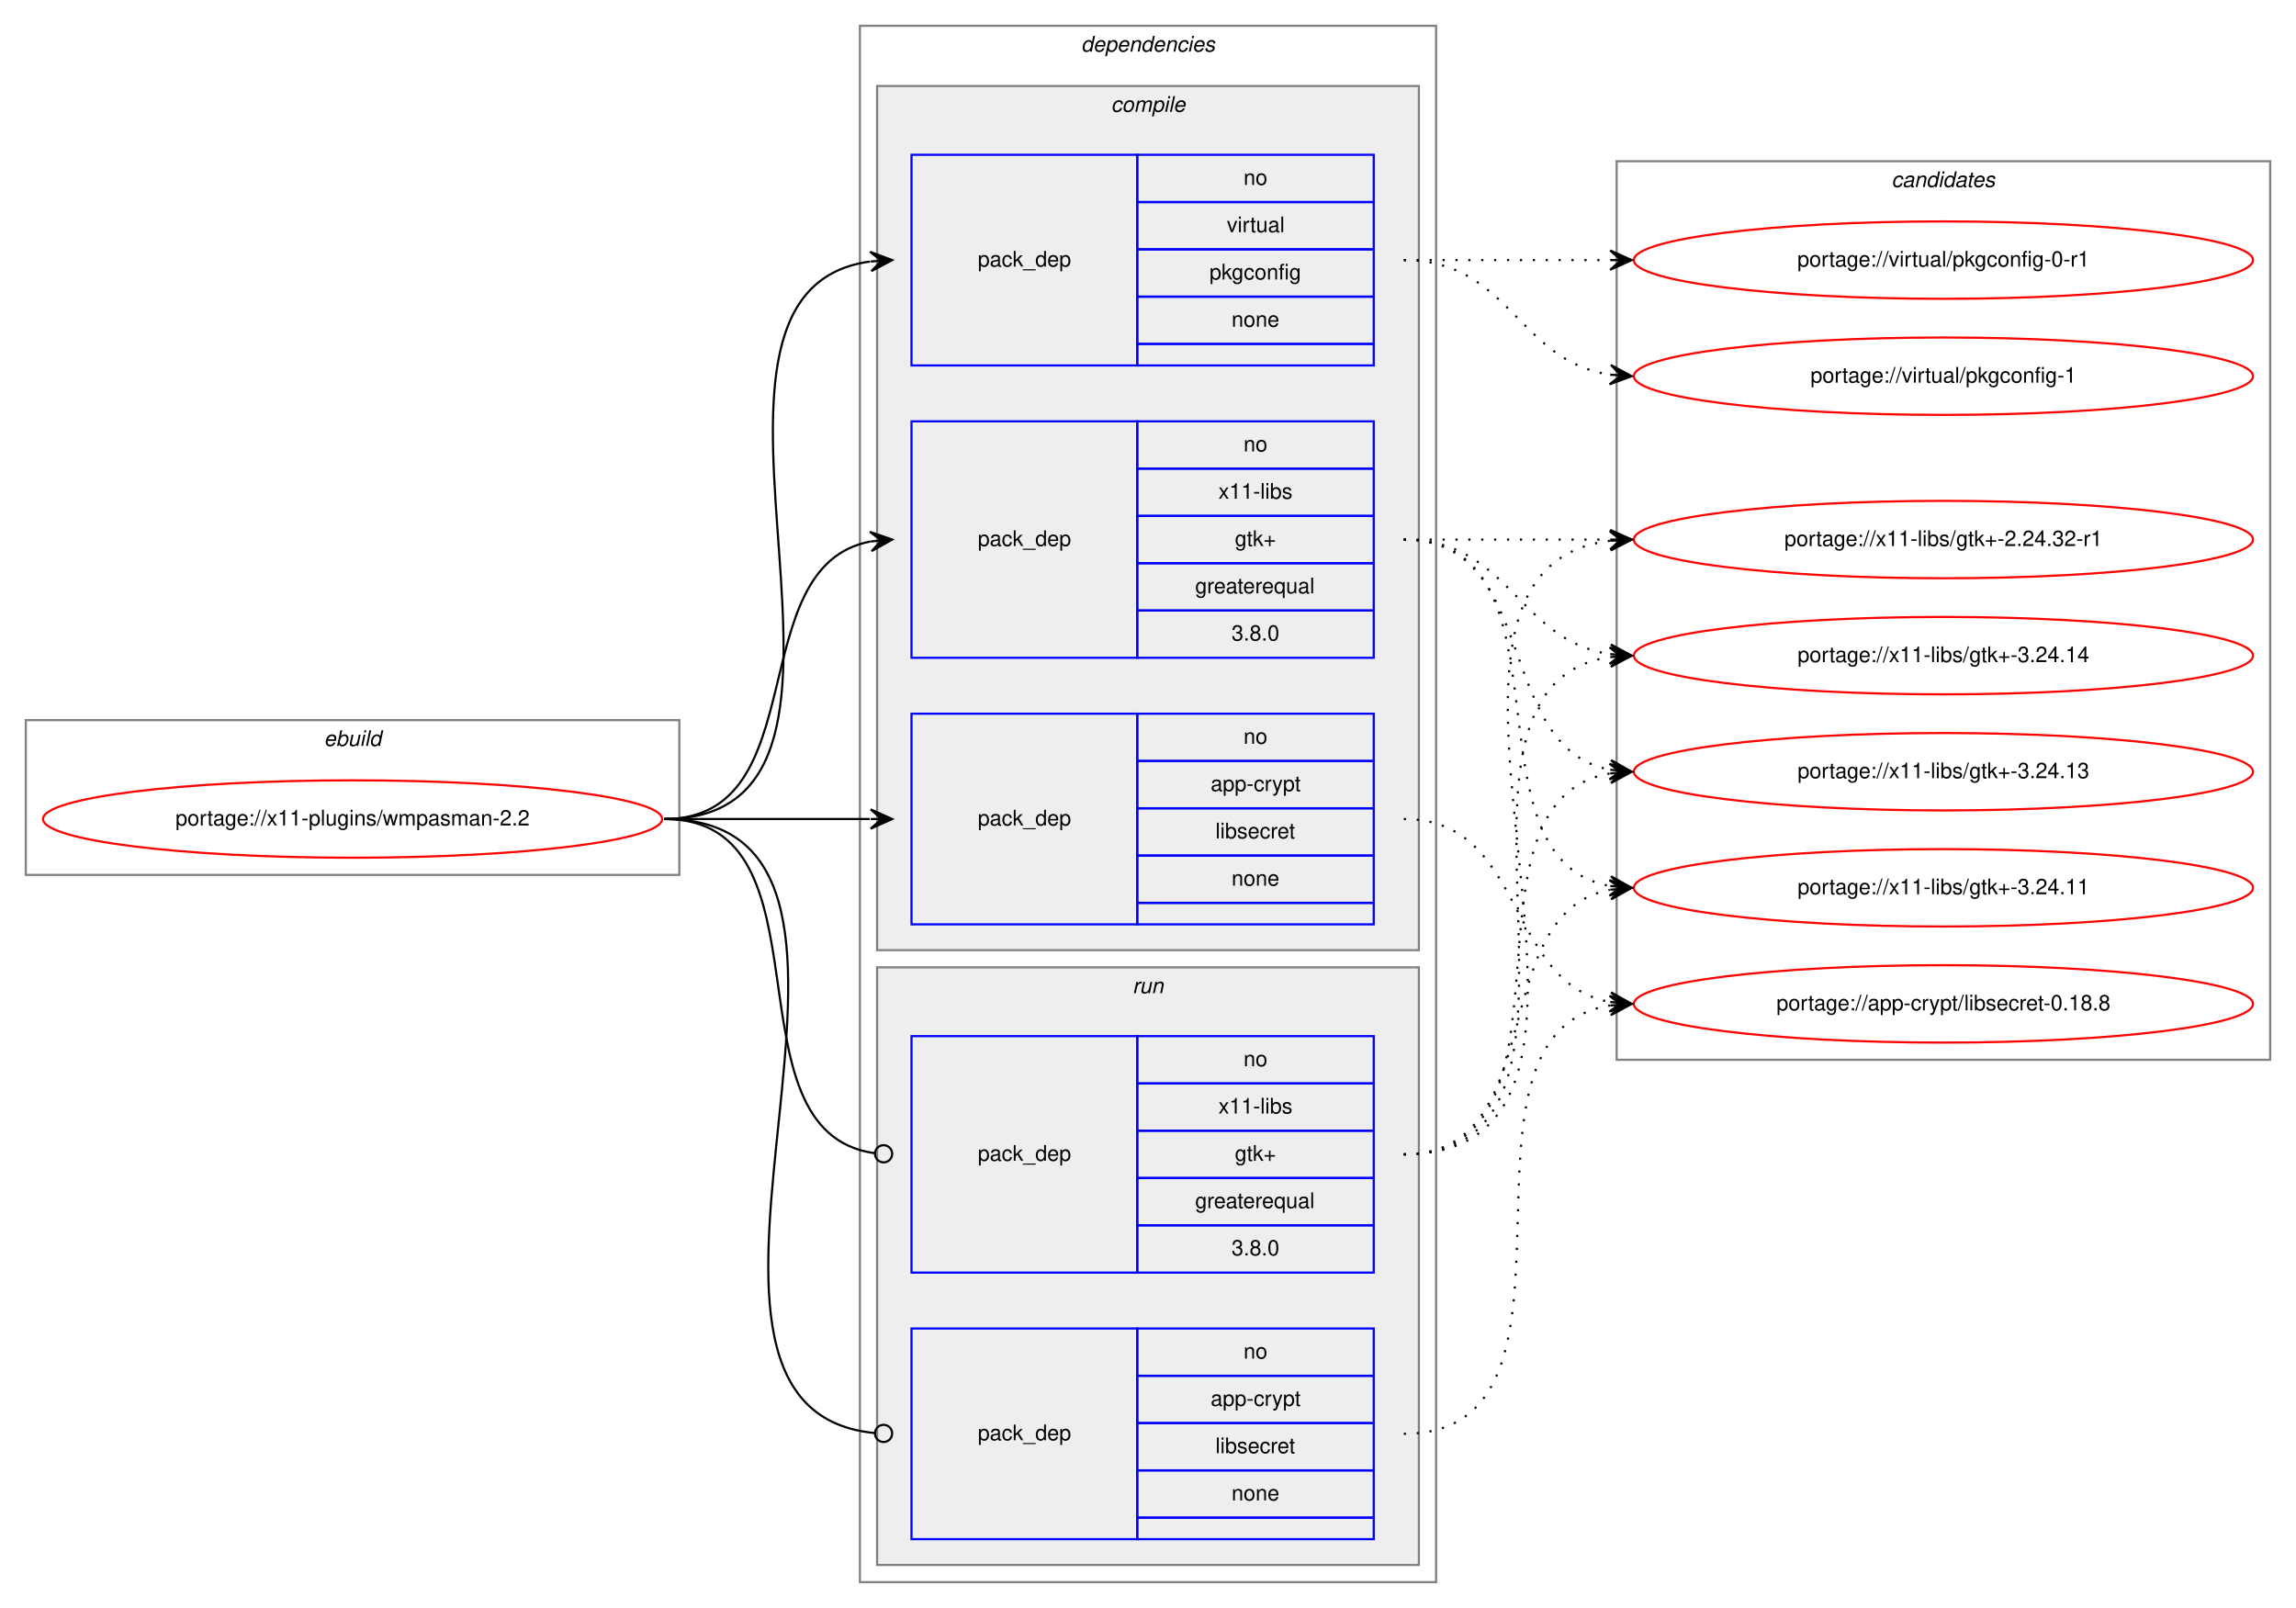
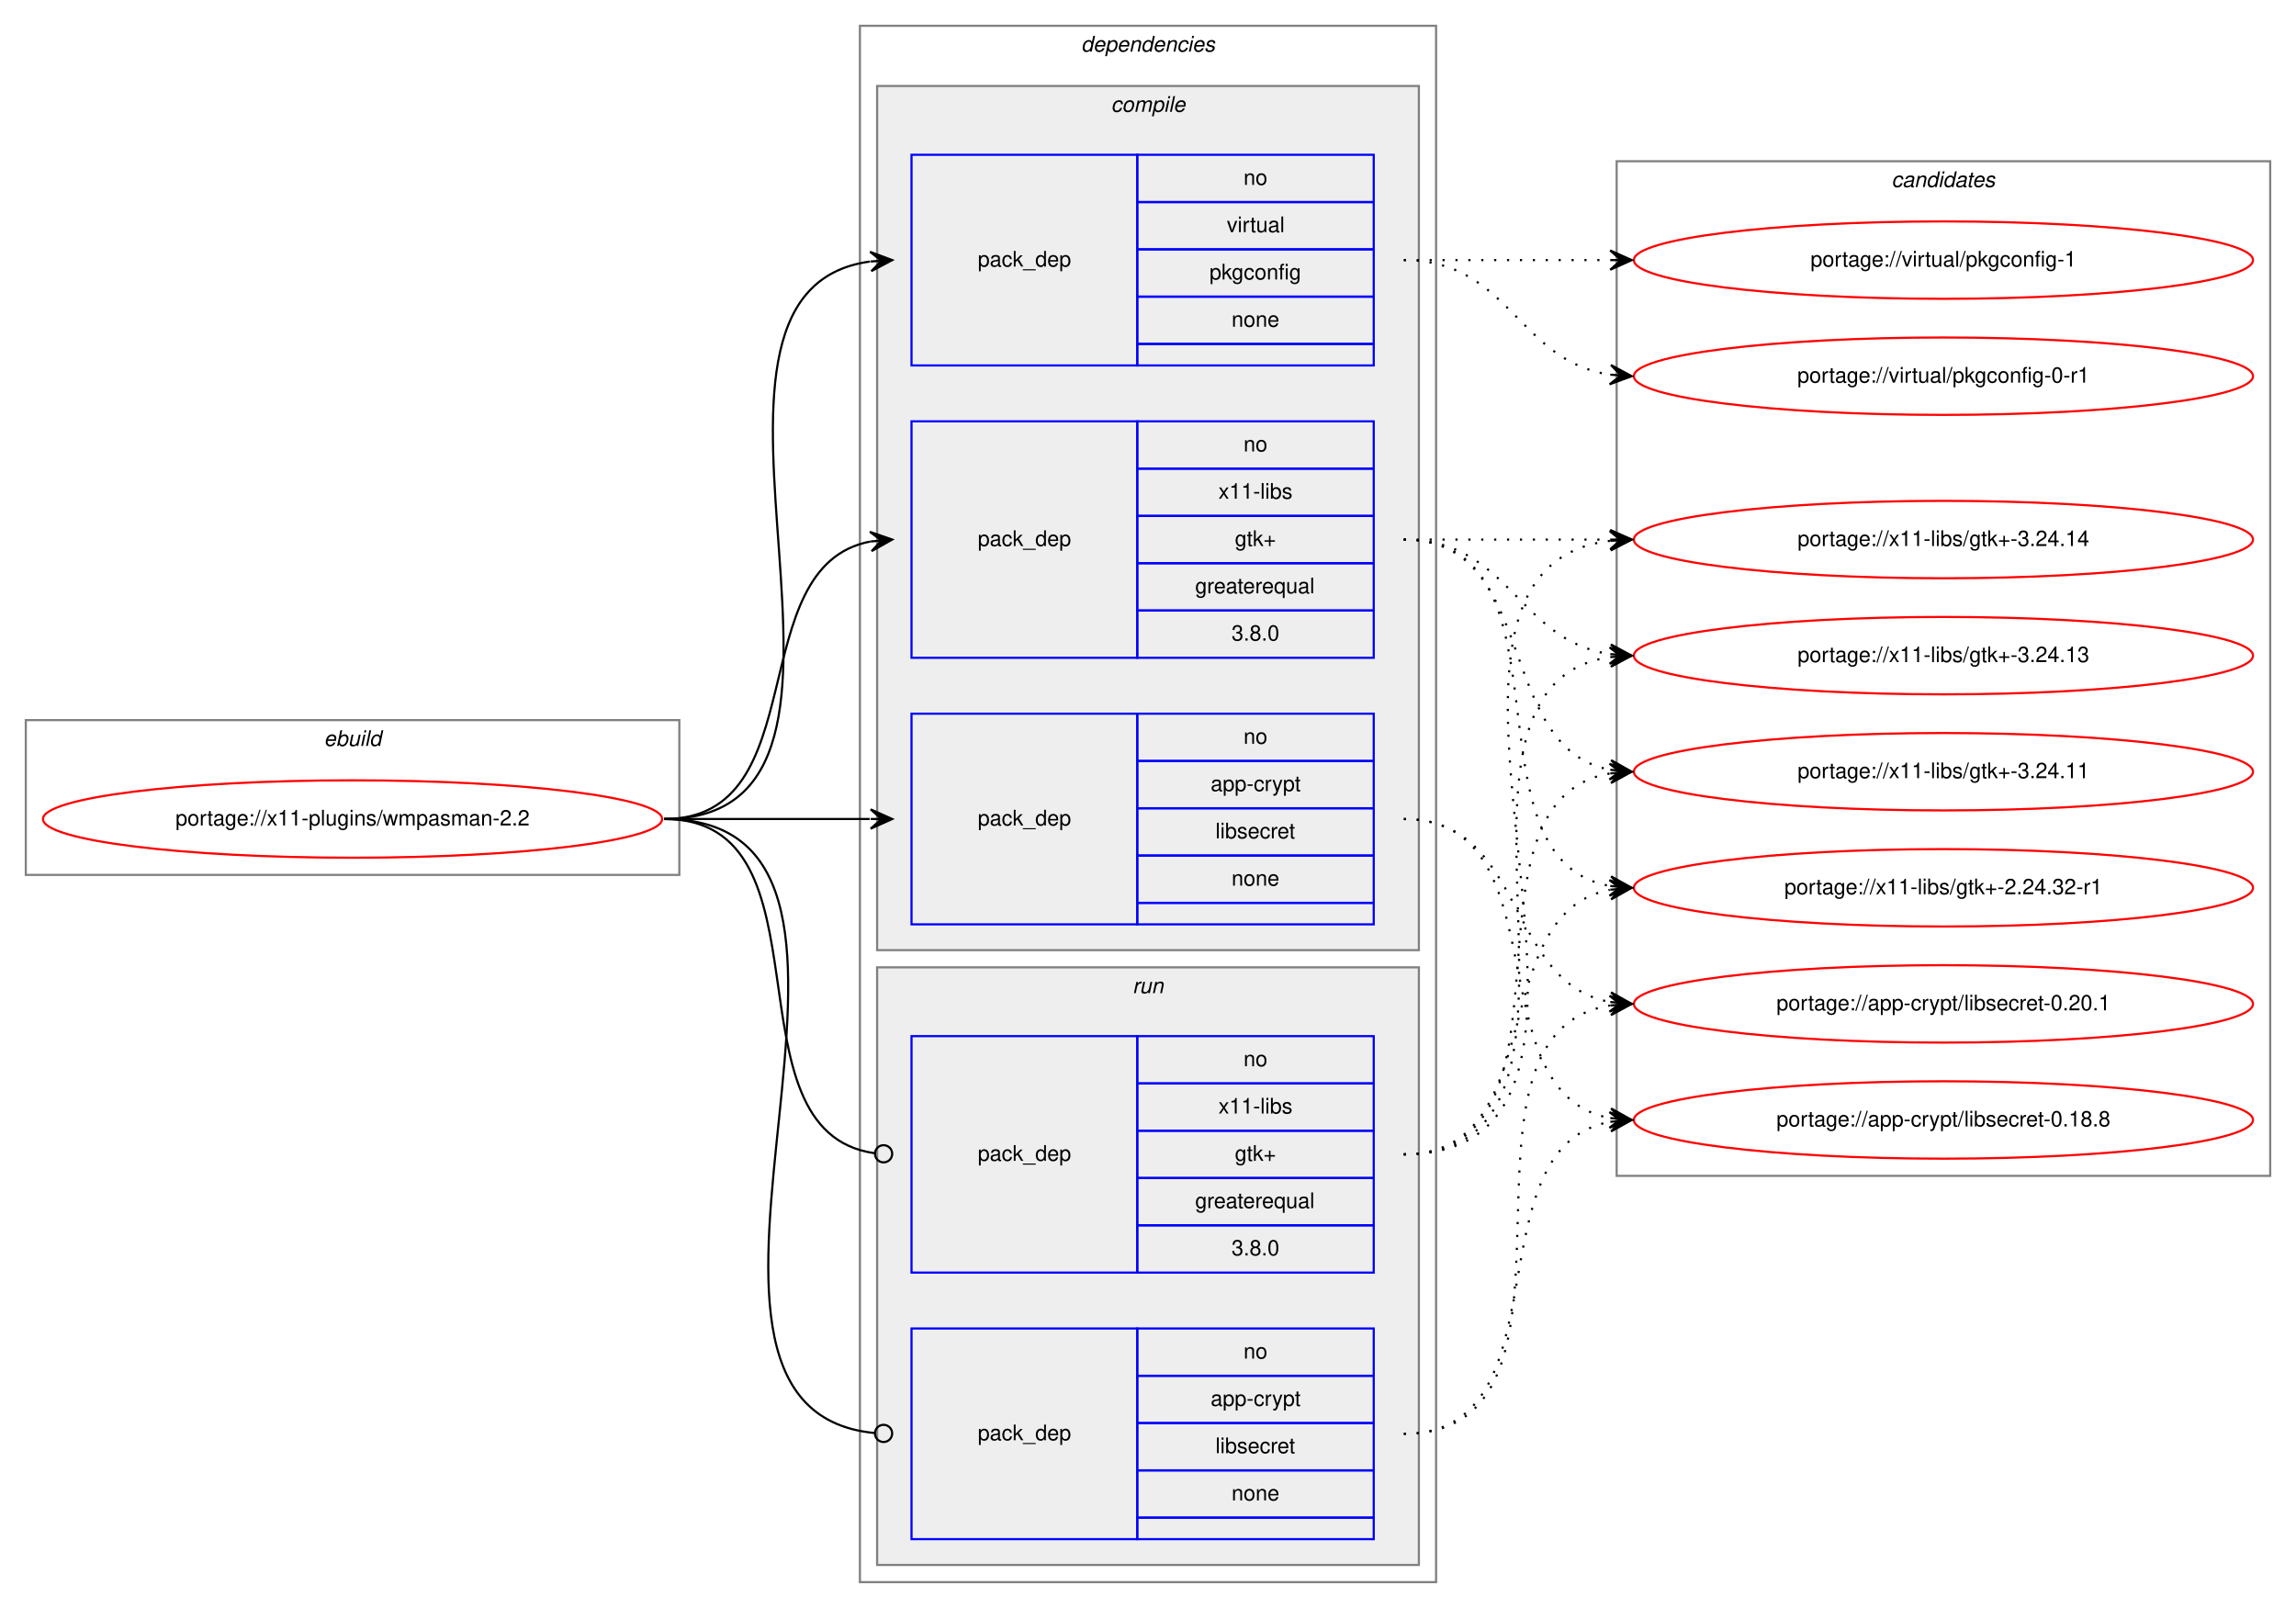
<svg xmlns="http://www.w3.org/2000/svg" xmlns:xlink="http://www.w3.org/1999/xlink" width="1068pt" height="748pt" viewBox="0.00 0.00 1068.00 748.00">
  <g id="graph0" class="graph" transform="scale(1 1) rotate(0) translate(4 744)">
    <polygon fill="white" stroke="transparent" points="-4,4 -4,-744 1064,-744 1064,4 -4,4" />
    <g id="clust1" class="cluster">
      <polygon fill="none" stroke="gray" points="8,-337 8,-409 312,-409 312,-337 8,-337" />
      <text text-anchor="start" x="146.66" y="-397" font-family="Helvetica,sans-Serif" font-style="italic" font-size="10.00">ebuild</text>
    </g>
    <g id="clust2" class="cluster">
      <polygon fill="none" stroke="gray" points="396,-8 396,-732 664,-732 664,-8 396,-8" />
      <text text-anchor="start" x="498.88" y="-720" font-family="Helvetica,sans-Serif" font-style="italic" font-size="10.00">dependencies</text>
    </g>
    <g id="clust3" class="cluster">
      <polygon fill="#eeeeee" stroke="gray" points="404,-302 404,-704 656,-704 656,-302 404,-302" />
      <text text-anchor="start" x="512.78" y="-692" font-family="Helvetica,sans-Serif" font-style="italic" font-size="10.00">compile</text>
    </g>
    <g id="clust8" class="cluster">
      <polygon fill="#eeeeee" stroke="gray" points="404,-16 404,-294 656,-294 656,-16 404,-16" />
      <text text-anchor="start" x="522.78" y="-282" font-family="Helvetica,sans-Serif" font-style="italic" font-size="10.00">run</text>
    </g>
    <g id="clust11" class="cluster">
-       <polygon fill="none" stroke="gray" points="748,-251 748,-669 1052,-669 1052,-251 748,-251" />
+       <polygon fill="none" stroke="gray" points="748,-197 748,-669 1052,-669 1052,-197 748,-197" />
      <text text-anchor="start" x="875.82" y="-657" font-family="Helvetica,sans-Serif" font-style="italic" font-size="10.00">candidates</text>
    </g>
    <g id="node1" class="node">
      <g id="a_node1">
        <a xlink:href="../x11-plugins/wmpasman-2.2.svg" xlink:title="portage://x11-plugins/wmpasman-2.2">
          <ellipse fill="none" stroke="red" cx="160" cy="-363" rx="144" ry="18" />
          <text text-anchor="middle" x="160" y="-360" font-family="Helvetica,sans-Serif" font-size="10.00">portage://x11-plugins/wmpasman-2.2</text>
        </a>
      </g>
    </g>
    <g id="node2" class="node">
      <polygon fill="none" stroke="blue" points="420,-314 420,-412 525,-412 525,-314 420,-314" />
      <text text-anchor="start" x="450.82" y="-360" font-family="Helvetica,sans-Serif" font-size="10.00">pack_dep</text>
      <polygon fill="none" stroke="blue" points="525,-390 525,-412 635,-412 635,-390 525,-390" />
      <text text-anchor="start" x="574.44" y="-398" font-family="Helvetica,sans-Serif" font-size="10.00">no</text>
      <polygon fill="none" stroke="blue" points="525,-368 525,-390 635,-390 635,-368 525,-368" />
      <text text-anchor="start" x="559.16" y="-376" font-family="Helvetica,sans-Serif" font-size="10.00">app-crypt</text>
      <polygon fill="none" stroke="blue" points="525,-346 525,-368 635,-368 635,-346 525,-346" />
      <text text-anchor="start" x="561.39" y="-354" font-family="Helvetica,sans-Serif" font-size="10.00">libsecret</text>
      <polygon fill="none" stroke="blue" points="525,-324 525,-346 635,-346 635,-324 525,-324" />
      <text text-anchor="start" x="568.88" y="-332" font-family="Helvetica,sans-Serif" font-size="10.00">none</text>
      <polygon fill="none" stroke="blue" points="525,-314 525,-324 635,-324 635,-314 525,-314" />
    </g>
    <g id="edge1" class="edge">
      <path fill="none" stroke="black" d="M305,-363C348.43,-363 361.83,-363 400.57,-363" />
      <polygon fill="black" stroke="black" points="411,-363 401,-367.5 406,-363 401,-363 401,-363 401,-363 406,-363 401,-358.5 411,-363 411,-363" />
    </g>
    <g id="node3" class="node">
      <polygon fill="none" stroke="blue" points="420,-574 420,-672 525,-672 525,-574 420,-574" />
      <text text-anchor="start" x="450.82" y="-620" font-family="Helvetica,sans-Serif" font-size="10.00">pack_dep</text>
      <polygon fill="none" stroke="blue" points="525,-650 525,-672 635,-672 635,-650 525,-650" />
      <text text-anchor="start" x="574.44" y="-658" font-family="Helvetica,sans-Serif" font-size="10.00">no</text>
      <polygon fill="none" stroke="blue" points="525,-628 525,-650 635,-650 635,-628 525,-628" />
      <text text-anchor="start" x="566.67" y="-636" font-family="Helvetica,sans-Serif" font-size="10.00">virtual</text>
      <polygon fill="none" stroke="blue" points="525,-606 525,-628 635,-628 635,-606 525,-606" />
      <text text-anchor="start" x="558.6" y="-614" font-family="Helvetica,sans-Serif" font-size="10.00">pkgconfig</text>
      <polygon fill="none" stroke="blue" points="525,-584 525,-606 635,-606 635,-584 525,-584" />
      <text text-anchor="start" x="568.88" y="-592" font-family="Helvetica,sans-Serif" font-size="10.00">none</text>
      <polygon fill="none" stroke="blue" points="525,-574 525,-584 635,-584 635,-574 525,-574" />
    </g>
    <g id="edge2" class="edge">
      <path fill="none" stroke="black" d="M305,-363C426.13,-363 294.39,-607.99 400.71,-622.34" />
      <polygon fill="black" stroke="black" points="411,-623 400.73,-626.85 406.01,-622.68 401.02,-622.36 401.02,-622.36 401.02,-622.36 406.01,-622.68 401.31,-617.87 411,-623 411,-623" />
    </g>
    <g id="node4" class="node">
      <polygon fill="none" stroke="blue" points="420,-438 420,-548 525,-548 525,-438 420,-438" />
      <text text-anchor="start" x="450.82" y="-490" font-family="Helvetica,sans-Serif" font-size="10.00">pack_dep</text>
      <polygon fill="none" stroke="blue" points="525,-526 525,-548 635,-548 635,-526 525,-526" />
      <text text-anchor="start" x="574.44" y="-534" font-family="Helvetica,sans-Serif" font-size="10.00">no</text>
      <polygon fill="none" stroke="blue" points="525,-504 525,-526 635,-526 635,-504 525,-504" />
      <text text-anchor="start" x="562.78" y="-512" font-family="Helvetica,sans-Serif" font-size="10.00">x11-libs</text>
      <polygon fill="none" stroke="blue" points="525,-482 525,-504 635,-504 635,-482 525,-482" />
      <text text-anchor="start" x="570.41" y="-490" font-family="Helvetica,sans-Serif" font-size="10.00">gtk+</text>
      <polygon fill="none" stroke="blue" points="525,-460 525,-482 635,-482 635,-460 525,-460" />
      <text text-anchor="start" x="551.94" y="-468" font-family="Helvetica,sans-Serif" font-size="10.00">greaterequal</text>
      <polygon fill="none" stroke="blue" points="525,-438 525,-460 635,-460 635,-438 525,-438" />
      <text text-anchor="start" x="568.88" y="-446" font-family="Helvetica,sans-Serif" font-size="10.00">3.8.0</text>
    </g>
    <g id="edge3" class="edge">
      <path fill="none" stroke="black" d="M305,-363C375.91,-363 340.38,-480.61 400.89,-492.1" />
      <polygon fill="black" stroke="black" points="411,-493 400.64,-496.6 406.02,-492.56 401.04,-492.11 401.04,-492.11 401.04,-492.11 406.02,-492.56 401.44,-487.63 411,-493 411,-493" />
    </g>
    <g id="node5" class="node">
      <polygon fill="none" stroke="blue" points="420,-28 420,-126 525,-126 525,-28 420,-28" />
      <text text-anchor="start" x="450.82" y="-74" font-family="Helvetica,sans-Serif" font-size="10.00">pack_dep</text>
      <polygon fill="none" stroke="blue" points="525,-104 525,-126 635,-126 635,-104 525,-104" />
      <text text-anchor="start" x="574.44" y="-112" font-family="Helvetica,sans-Serif" font-size="10.00">no</text>
      <polygon fill="none" stroke="blue" points="525,-82 525,-104 635,-104 635,-82 525,-82" />
      <text text-anchor="start" x="559.16" y="-90" font-family="Helvetica,sans-Serif" font-size="10.00">app-crypt</text>
      <polygon fill="none" stroke="blue" points="525,-60 525,-82 635,-82 635,-60 525,-60" />
      <text text-anchor="start" x="561.39" y="-68" font-family="Helvetica,sans-Serif" font-size="10.00">libsecret</text>
      <polygon fill="none" stroke="blue" points="525,-38 525,-60 635,-60 635,-38 525,-38" />
      <text text-anchor="start" x="568.88" y="-46" font-family="Helvetica,sans-Serif" font-size="10.00">none</text>
      <polygon fill="none" stroke="blue" points="525,-28 525,-38 635,-38 635,-28 525,-28" />
    </g>
    <g id="edge4" class="edge">
      <path fill="none" stroke="black" d="M305,-363C437.65,-363 282.4,-89.16 402.67,-77.39" />
      <ellipse fill="none" stroke="black" cx="407" cy="-77.19" rx="4" ry="4" />
    </g>
    <g id="node6" class="node">
      <polygon fill="none" stroke="blue" points="420,-152 420,-262 525,-262 525,-152 420,-152" />
      <text text-anchor="start" x="450.82" y="-204" font-family="Helvetica,sans-Serif" font-size="10.00">pack_dep</text>
      <polygon fill="none" stroke="blue" points="525,-240 525,-262 635,-262 635,-240 525,-240" />
      <text text-anchor="start" x="574.44" y="-248" font-family="Helvetica,sans-Serif" font-size="10.00">no</text>
      <polygon fill="none" stroke="blue" points="525,-218 525,-240 635,-240 635,-218 525,-218" />
      <text text-anchor="start" x="562.78" y="-226" font-family="Helvetica,sans-Serif" font-size="10.00">x11-libs</text>
      <polygon fill="none" stroke="blue" points="525,-196 525,-218 635,-218 635,-196 525,-196" />
      <text text-anchor="start" x="570.41" y="-204" font-family="Helvetica,sans-Serif" font-size="10.00">gtk+</text>
      <polygon fill="none" stroke="blue" points="525,-174 525,-196 635,-196 635,-174 525,-174" />
      <text text-anchor="start" x="551.94" y="-182" font-family="Helvetica,sans-Serif" font-size="10.00">greaterequal</text>
      <polygon fill="none" stroke="blue" points="525,-152 525,-174 635,-174 635,-152 525,-152" />
      <text text-anchor="start" x="568.88" y="-160" font-family="Helvetica,sans-Serif" font-size="10.00">3.8.0</text>
    </g>
    <g id="edge5" class="edge">
      <path fill="none" stroke="black" d="M305,-363C385.88,-363 331.33,-217.78 402.69,-207.56" />
      <ellipse fill="none" stroke="black" cx="407.01" cy="-207.27" rx="4" ry="4" />
    </g>
    <g id="node7" class="node">
      <g id="a_node7">
-         <a xlink:href="../app-crypt/libsecret-0.18.8.svg" xlink:title="portage://app-crypt/libsecret-0.18.8">
+         <a xlink:href="../app-crypt/libsecret-0.20.1.svg" xlink:title="portage://app-crypt/libsecret-0.20.1">
          <ellipse fill="none" stroke="red" cx="900" cy="-277" rx="144" ry="18" />
-           <text text-anchor="middle" x="900" y="-274" font-family="Helvetica,sans-Serif" font-size="10.00">portage://app-crypt/libsecret-0.18.8</text>
+           <text text-anchor="middle" x="900" y="-274" font-family="Helvetica,sans-Serif" font-size="10.00">portage://app-crypt/libsecret-0.20.1</text>
        </a>
      </g>
    </g>
    <g id="edge6" class="edge">
      <path fill="none" stroke="black" stroke-dasharray="1,5" d="M649,-363C705.99,-363 695.91,-287.1 744.78,-277.91" />
      <polygon fill="black" stroke="black" points="755,-277 745.44,-282.37 750.02,-277.44 745.04,-277.88 745.04,-277.88 745.04,-277.88 750.02,-277.44 744.64,-273.4 755,-277 755,-277" />
    </g>
    <g id="node8" class="node">
      <g id="a_node8">
-         <a xlink:href="../virtual/pkgconfig-1.svg" xlink:title="portage://virtual/pkgconfig-1">
-           <ellipse fill="none" stroke="red" cx="900" cy="-569" rx="144" ry="18" />
-           <text text-anchor="middle" x="900" y="-566" font-family="Helvetica,sans-Serif" font-size="10.00">portage://virtual/pkgconfig-1</text>
+         <a xlink:href="../app-crypt/libsecret-0.18.8.svg" xlink:title="portage://app-crypt/libsecret-0.18.8">
+           <ellipse fill="none" stroke="red" cx="900" cy="-223" rx="144" ry="18" />
+           <text text-anchor="middle" x="900" y="-220" font-family="Helvetica,sans-Serif" font-size="10.00">portage://app-crypt/libsecret-0.18.8</text>
        </a>
      </g>
    </g>
    <g id="edge7" class="edge">
-       <path fill="none" stroke="black" stroke-dasharray="1,5" d="M649,-623C698.26,-623 701.85,-576.13 744.86,-569.72" />
-       <polygon fill="black" stroke="black" points="755,-569 745.35,-574.2 750.01,-569.36 745.03,-569.71 745.03,-569.71 745.03,-569.71 750.01,-569.36 744.71,-565.22 755,-569 755,-569" />
+       <path fill="none" stroke="black" stroke-dasharray="1,5" d="M649,-363C723.39,-363 681.37,-235.82 744.84,-223.89" />
+       <polygon fill="black" stroke="black" points="755,-223 745.43,-228.36 750.02,-223.44 745.04,-223.88 745.04,-223.88 745.04,-223.88 750.02,-223.44 744.64,-219.39 755,-223 755,-223" />
    </g>
    <g id="node9" class="node">
      <g id="a_node9">
-         <a xlink:href="../virtual/pkgconfig-0-r1.svg" xlink:title="portage://virtual/pkgconfig-0-r1">
+         <a xlink:href="../virtual/pkgconfig-1.svg" xlink:title="portage://virtual/pkgconfig-1">
          <ellipse fill="none" stroke="red" cx="900" cy="-623" rx="144" ry="18" />
-           <text text-anchor="middle" x="900" y="-620" font-family="Helvetica,sans-Serif" font-size="10.00">portage://virtual/pkgconfig-0-r1</text>
+           <text text-anchor="middle" x="900" y="-620" font-family="Helvetica,sans-Serif" font-size="10.00">portage://virtual/pkgconfig-1</text>
        </a>
      </g>
    </g>
    <g id="edge8" class="edge">
      <path fill="none" stroke="black" stroke-dasharray="1,5" d="M649,-623C692.43,-623 705.83,-623 744.57,-623" />
      <polygon fill="black" stroke="black" points="755,-623 745,-627.5 750,-623 745,-623 745,-623 745,-623 750,-623 745,-618.5 755,-623 755,-623" />
    </g>
    <g id="node10" class="node">
      <g id="a_node10">
+         <a xlink:href="../virtual/pkgconfig-0-r1.svg" xlink:title="portage://virtual/pkgconfig-0-r1">
+           <ellipse fill="none" stroke="red" cx="900" cy="-569" rx="144" ry="18" />
+           <text text-anchor="middle" x="900" y="-566" font-family="Helvetica,sans-Serif" font-size="10.00">portage://virtual/pkgconfig-0-r1</text>
+         </a>
+       </g>
+     </g>
+     <g id="edge9" class="edge">
+       <path fill="none" stroke="black" stroke-dasharray="1,5" d="M649,-623C698.26,-623 701.85,-576.13 744.86,-569.72" />
+       <polygon fill="black" stroke="black" points="755,-569 745.35,-574.2 750.01,-569.36 745.03,-569.71 745.03,-569.71 745.03,-569.71 750.01,-569.36 744.71,-565.22 755,-569 755,-569" />
+     </g>
+     <g id="node11" class="node">
+       <g id="a_node11">
        <a xlink:href="../x11-libs/gtk+-3.24.14.svg" xlink:title="portage://x11-libs/gtk+-3.24.14">
+           <ellipse fill="none" stroke="red" cx="900" cy="-493" rx="144" ry="18" />
+           <text text-anchor="middle" x="900" y="-490" font-family="Helvetica,sans-Serif" font-size="10.00">portage://x11-libs/gtk+-3.24.14</text>
+         </a>
+       </g>
+     </g>
+     <g id="edge10" class="edge">
+       <path fill="none" stroke="black" stroke-dasharray="1,5" d="M649,-493C692.43,-493 705.83,-493 744.57,-493" />
+       <polygon fill="black" stroke="black" points="755,-493 745,-497.5 750,-493 745,-493 745,-493 745,-493 750,-493 745,-488.5 755,-493 755,-493" />
+     </g>
+     <g id="node12" class="node">
+       <g id="a_node12">
+         <a xlink:href="../x11-libs/gtk+-3.24.13.svg" xlink:title="portage://x11-libs/gtk+-3.24.13">
          <ellipse fill="none" stroke="red" cx="900" cy="-439" rx="144" ry="18" />
-           <text text-anchor="middle" x="900" y="-436" font-family="Helvetica,sans-Serif" font-size="10.00">portage://x11-libs/gtk+-3.24.14</text>
-         </a>
-       </g>
-     </g>
-     <g id="edge9" class="edge">
+           <text text-anchor="middle" x="900" y="-436" font-family="Helvetica,sans-Serif" font-size="10.00">portage://x11-libs/gtk+-3.24.13</text>
+         </a>
+       </g>
+     </g>
+     <g id="edge11" class="edge">
      <path fill="none" stroke="black" stroke-dasharray="1,5" d="M649,-493C698.26,-493 701.85,-446.13 744.86,-439.72" />
      <polygon fill="black" stroke="black" points="755,-439 745.35,-444.2 750.01,-439.36 745.03,-439.71 745.03,-439.71 745.03,-439.71 750.01,-439.36 744.71,-435.22 755,-439 755,-439" />
    </g>
-     <g id="node11" class="node">
-       <g id="a_node11">
-         <a xlink:href="../x11-libs/gtk+-3.24.13.svg" xlink:title="portage://x11-libs/gtk+-3.24.13">
+     <g id="node13" class="node">
+       <g id="a_node13">
+         <a xlink:href="../x11-libs/gtk+-3.24.11.svg" xlink:title="portage://x11-libs/gtk+-3.24.11">
          <ellipse fill="none" stroke="red" cx="900" cy="-385" rx="144" ry="18" />
-           <text text-anchor="middle" x="900" y="-382" font-family="Helvetica,sans-Serif" font-size="10.00">portage://x11-libs/gtk+-3.24.13</text>
-         </a>
-       </g>
-     </g>
-     <g id="edge10" class="edge">
+           <text text-anchor="middle" x="900" y="-382" font-family="Helvetica,sans-Serif" font-size="10.00">portage://x11-libs/gtk+-3.24.11</text>
+         </a>
+       </g>
+     </g>
+     <g id="edge12" class="edge">
      <path fill="none" stroke="black" stroke-dasharray="1,5" d="M649,-493C712.58,-493 690.58,-396.49 744.79,-385.93" />
      <polygon fill="black" stroke="black" points="755,-385 745.45,-390.39 750.02,-385.46 745.04,-385.91 745.04,-385.91 745.04,-385.91 750.02,-385.46 744.63,-381.43 755,-385 755,-385" />
    </g>
-     <g id="node12" class="node">
-       <g id="a_node12">
-         <a xlink:href="../x11-libs/gtk+-3.24.11.svg" xlink:title="portage://x11-libs/gtk+-3.24.11">
+     <g id="node14" class="node">
+       <g id="a_node14">
+         <a xlink:href="../x11-libs/gtk+-2.24.32-r1.svg" xlink:title="portage://x11-libs/gtk+-2.24.32-r1">
          <ellipse fill="none" stroke="red" cx="900" cy="-331" rx="144" ry="18" />
-           <text text-anchor="middle" x="900" y="-328" font-family="Helvetica,sans-Serif" font-size="10.00">portage://x11-libs/gtk+-3.24.11</text>
-         </a>
-       </g>
-     </g>
-     <g id="edge11" class="edge">
+           <text text-anchor="middle" x="900" y="-328" font-family="Helvetica,sans-Serif" font-size="10.00">portage://x11-libs/gtk+-2.24.32-r1</text>
+         </a>
+       </g>
+     </g>
+     <g id="edge13" class="edge">
      <path fill="none" stroke="black" stroke-dasharray="1,5" d="M649,-493C731.35,-493 674.36,-344.62 744.73,-331.87" />
      <polygon fill="black" stroke="black" points="755,-331 745.42,-336.33 750.02,-331.42 745.04,-331.85 745.04,-331.85 745.04,-331.85 750.02,-331.42 744.66,-327.36 755,-331 755,-331" />
    </g>
-     <g id="node13" class="node">
-       <g id="a_node13">
-         <a xlink:href="../x11-libs/gtk+-2.24.32-r1.svg" xlink:title="portage://x11-libs/gtk+-2.24.32-r1">
-           <ellipse fill="none" stroke="red" cx="900" cy="-493" rx="144" ry="18" />
-           <text text-anchor="middle" x="900" y="-490" font-family="Helvetica,sans-Serif" font-size="10.00">portage://x11-libs/gtk+-2.24.32-r1</text>
-         </a>
-       </g>
-     </g>
-     <g id="edge12" class="edge">
-       <path fill="none" stroke="black" stroke-dasharray="1,5" d="M649,-493C692.43,-493 705.83,-493 744.57,-493" />
-       <polygon fill="black" stroke="black" points="755,-493 745,-497.5 750,-493 745,-493 745,-493 745,-493 750,-493 745,-488.5 755,-493 755,-493" />
-     </g>
-     <g id="edge13" class="edge">
+     <g id="edge14" class="edge">
      <path fill="none" stroke="black" stroke-dasharray="1,5" d="M649,-77C745.97,-77 661.02,-262.81 744.84,-276.24" />
      <polygon fill="black" stroke="black" points="755,-277 744.69,-280.74 750.01,-276.62 745.03,-276.25 745.03,-276.25 745.03,-276.25 750.01,-276.62 745.37,-271.76 755,-277 755,-277" />
    </g>
-     <g id="edge14" class="edge">
+     <g id="edge15" class="edge">
+       <path fill="none" stroke="black" stroke-dasharray="1,5" d="M649,-77C725.59,-77 679.43,-210.18 744.98,-222.14" />
+       <polygon fill="black" stroke="black" points="755,-223 744.65,-226.63 750.02,-222.57 745.04,-222.15 745.04,-222.15 745.04,-222.15 750.02,-222.57 745.42,-217.66 755,-223 755,-223" />
+     </g>
+     <g id="edge16" class="edge">
+       <path fill="none" stroke="black" stroke-dasharray="1,5" d="M649,-207C780.99,-207 627.94,-478.12 744.89,-492.41" />
+       <polygon fill="black" stroke="black" points="755,-493 744.76,-496.91 750.01,-492.71 745.02,-492.42 745.02,-492.42 745.02,-492.42 750.01,-492.71 745.28,-487.93 755,-493 755,-493" />
+     </g>
+     <g id="edge17" class="edge">
      <path fill="none" stroke="black" stroke-dasharray="1,5" d="M649,-207C758.71,-207 649.17,-424.29 744.75,-438.29" />
      <polygon fill="black" stroke="black" points="755,-439 744.71,-442.8 750.01,-438.66 745.02,-438.31 745.02,-438.31 745.02,-438.31 750.01,-438.66 745.33,-433.82 755,-439 755,-439" />
    </g>
-     <g id="edge15" class="edge">
+     <g id="edge18" class="edge">
      <path fill="none" stroke="black" stroke-dasharray="1,5" d="M649,-207C737.48,-207 668.77,-371.37 744.97,-384.21" />
      <polygon fill="black" stroke="black" points="755,-385 744.68,-388.7 750.02,-384.61 745.03,-384.21 745.03,-384.21 745.03,-384.21 750.02,-384.61 745.39,-379.73 755,-385 755,-385" />
    </g>
-     <g id="edge16" class="edge">
+     <g id="edge19" class="edge">
      <path fill="none" stroke="black" stroke-dasharray="1,5" d="M649,-207C717.82,-207 686.17,-318.73 744.79,-330.07" />
      <polygon fill="black" stroke="black" points="755,-331 744.63,-334.58 750.02,-330.55 745.04,-330.1 745.04,-330.1 745.04,-330.1 750.02,-330.55 745.45,-325.61 755,-331 755,-331" />
    </g>
-     <g id="edge17" class="edge">
-       <path fill="none" stroke="black" stroke-dasharray="1,5" d="M649,-207C780.99,-207 627.94,-478.12 744.89,-492.41" />
-       <polygon fill="black" stroke="black" points="755,-493 744.76,-496.91 750.01,-492.71 745.02,-492.42 745.02,-492.42 745.02,-492.42 750.01,-492.71 745.28,-487.93 755,-493 755,-493" />
-     </g>
  </g>
</svg>
